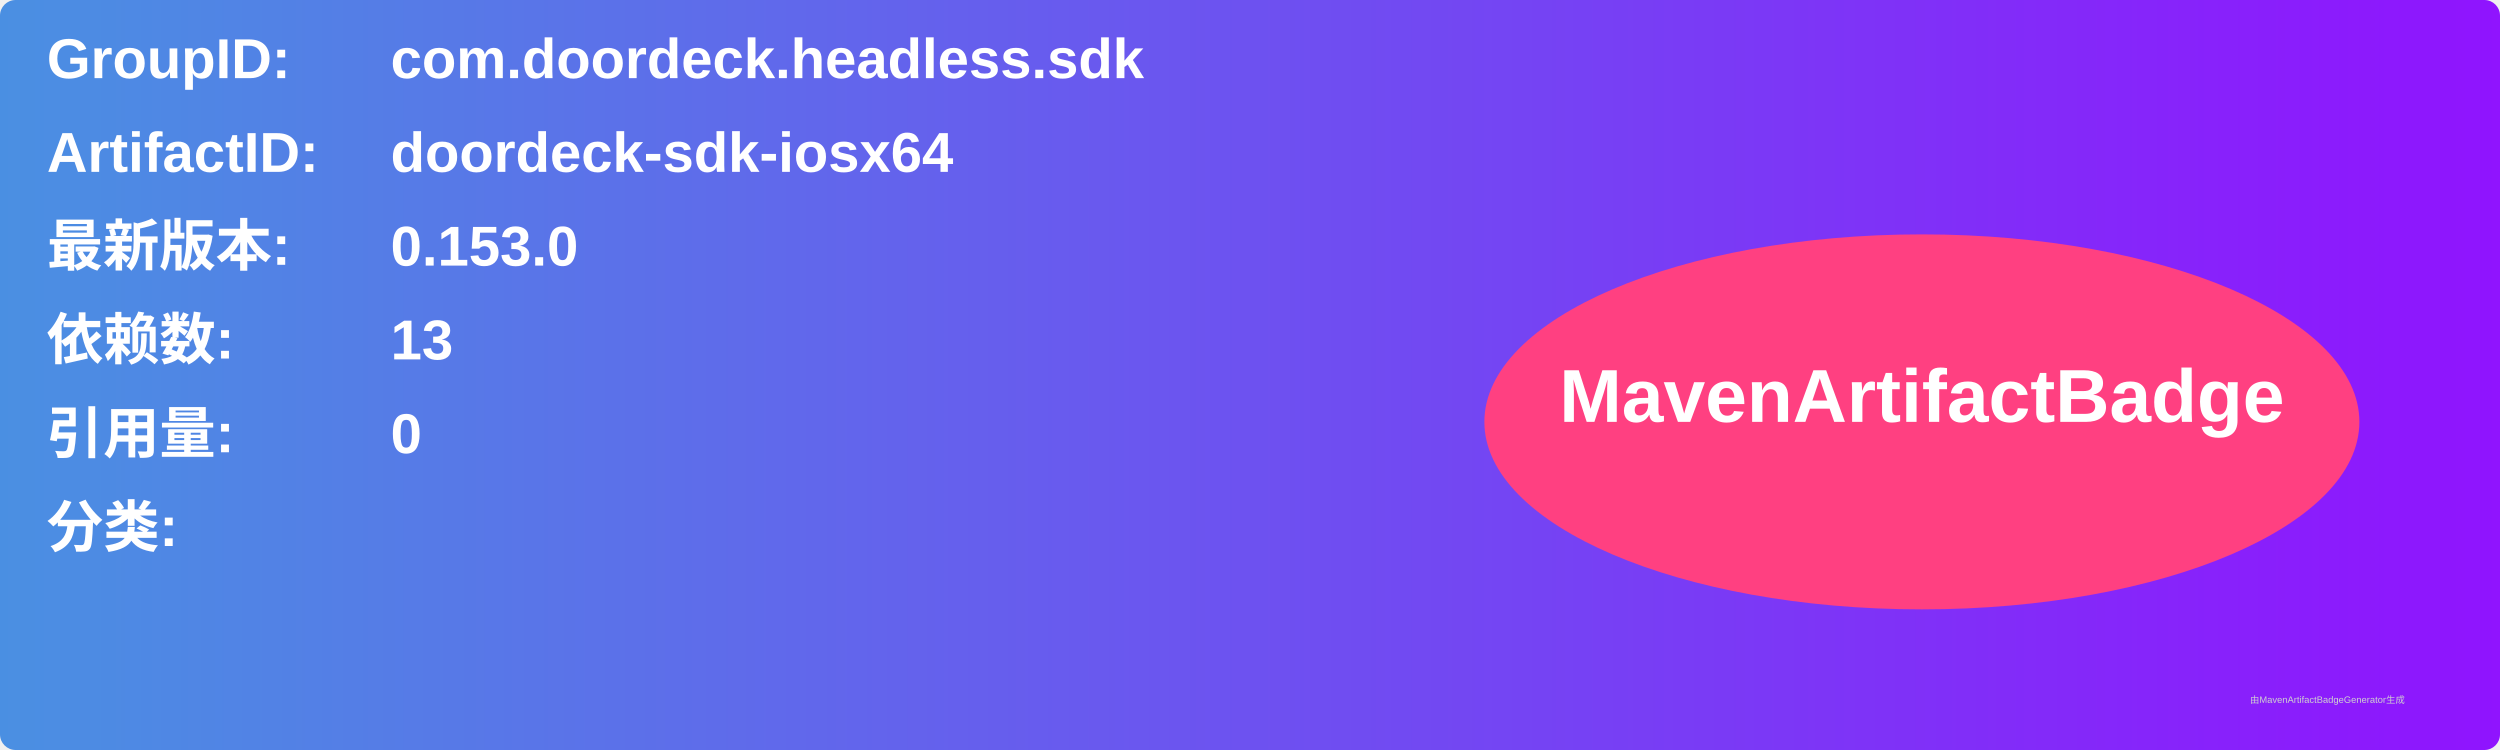
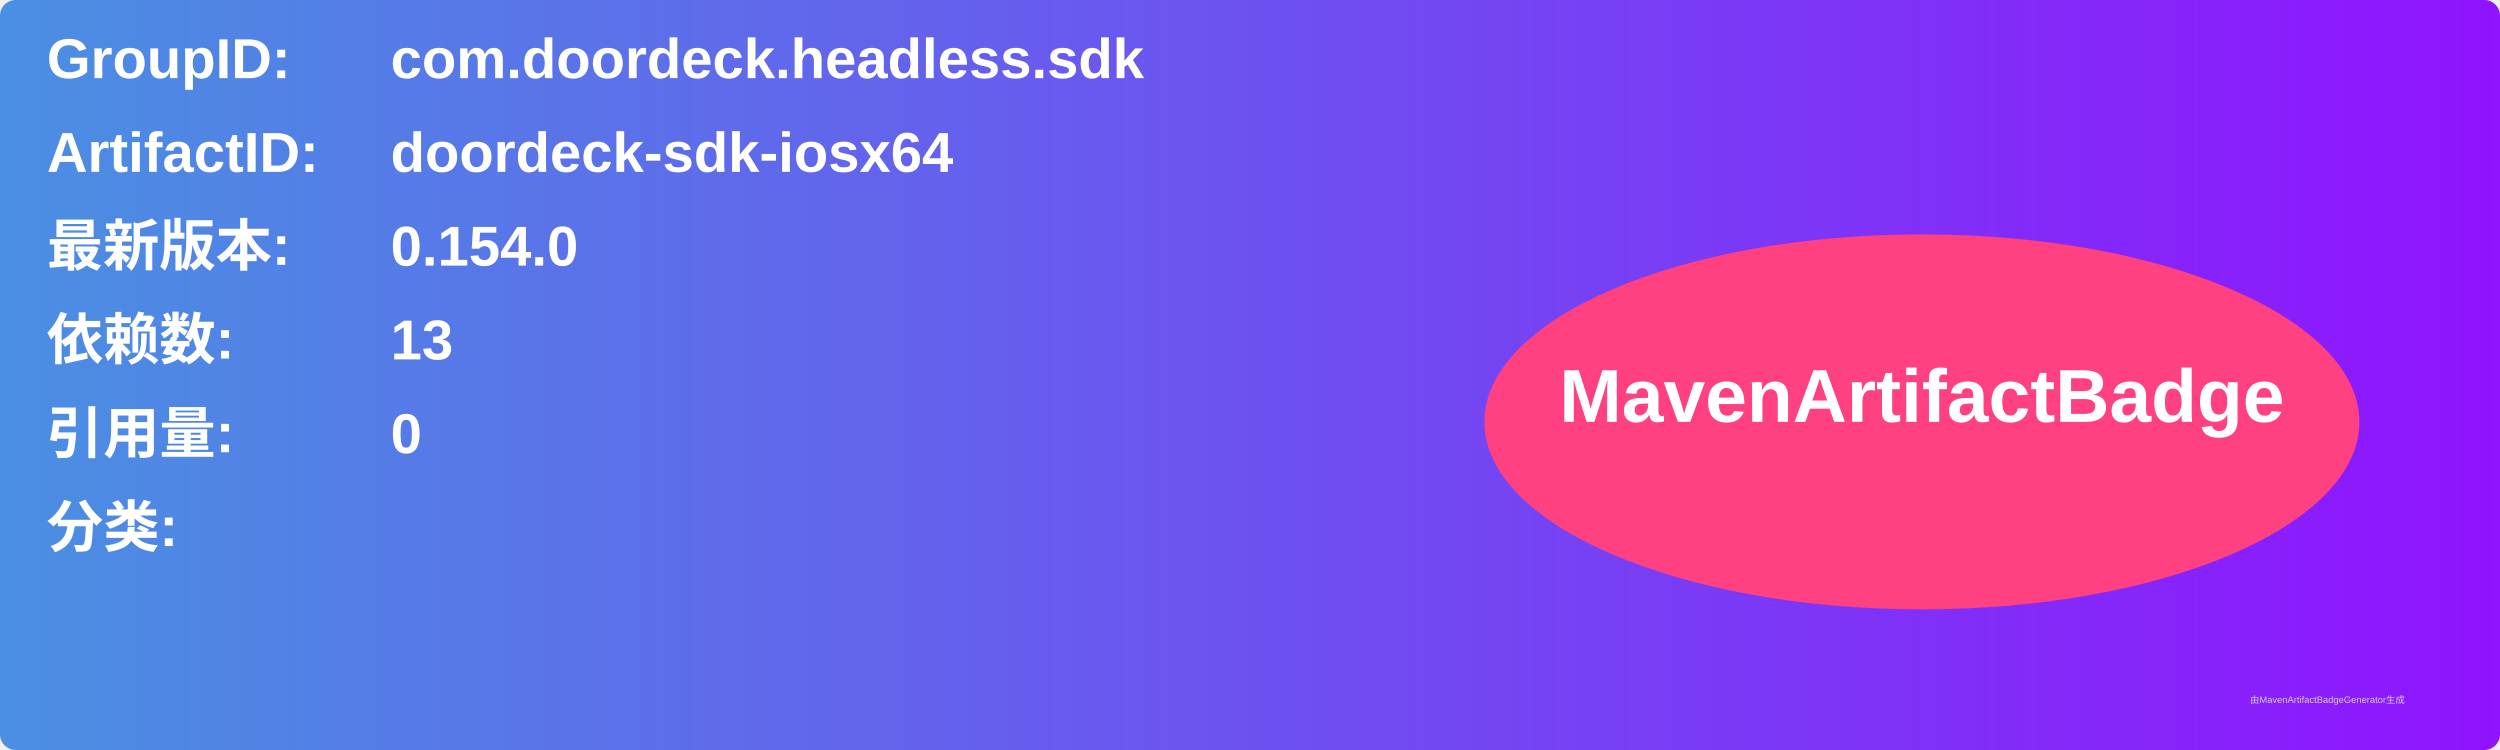
<svg xmlns="http://www.w3.org/2000/svg" width="800" height="240" viewBox="0 0 800 240">
  <linearGradient id="grad" x1="0%" y1="0%" x2="100%" y2="0%">
    <stop offset="0%" stop-color="#4a90e2" />
    <stop offset="100%" stop-color="#9013fe" />
  </linearGradient>
  <rect width="100%" height="100%" rx="5" ry="5" fill="url(#grad)" />
  <g transform="translate(15, 15)">
    <text x="0" y="10" font-family="Arial" font-size="18" fill="white" font-weight="bold" width="260">GroupID:</text>
    <text x="110" y="10" font-family="Arial" font-size="18" fill="white" font-weight="bold" width="460">com.doordeck.headless.sdk</text>
    <text x="0" y="40" font-family="Arial" font-size="18" fill="white" font-weight="bold" width="260">ArtifactID:</text>
    <text x="110" y="40" font-family="Arial" font-size="18" fill="white" font-weight="bold" width="460">doordeck-sdk-iosx64</text>
    <text x="0" y="70" font-family="Arial" font-size="18" fill="white" font-weight="bold">最新版本:</text>
    <text x="110" y="70" font-family="Arial" font-size="18" fill="white" font-weight="bold">
-       <tspan font-weight="bold">0.153.0</tspan>
+       <tspan font-weight="bold">0.154.0</tspan>
    </text>
    <text x="0" y="100" font-family="Arial" font-size="18" fill="white" font-weight="bold">依赖数: </text>
    <text x="110" y="100" font-family="Arial" font-size="18" fill="white">
      <tspan font-weight="bold">13</tspan>
    </text>
    <text x="0" y="130" font-family="Arial" font-size="18" fill="white" font-weight="bold">引用量: </text>
    <text x="110" y="130" font-family="Arial" font-size="18" fill="white">
      <tspan font-weight="bold">0</tspan>
    </text>
    <text x="0" y="160" font-family="Arial" font-size="18" fill="white" font-weight="bold">分类:</text>
    <text x="10" y="190" font-family="Arial" font-size="10" fill="white">
      <tspan font-weight="bold" />
    </text>
    <ellipse cx="600" cy="120" rx="140" ry="60" fill="#ff4081" />
    <text x="600" y="120" text-anchor="middle" font-family="Arial" font-size="24" fill="white" font-weight="bold">MavenArtifactBadge</text>
  </g>
  <text x="720" y="225" font-family="Arial" font-size="3" fill="#d0d0d0">由MavenArtifactBadgeGenerator生成</text>
</svg>
